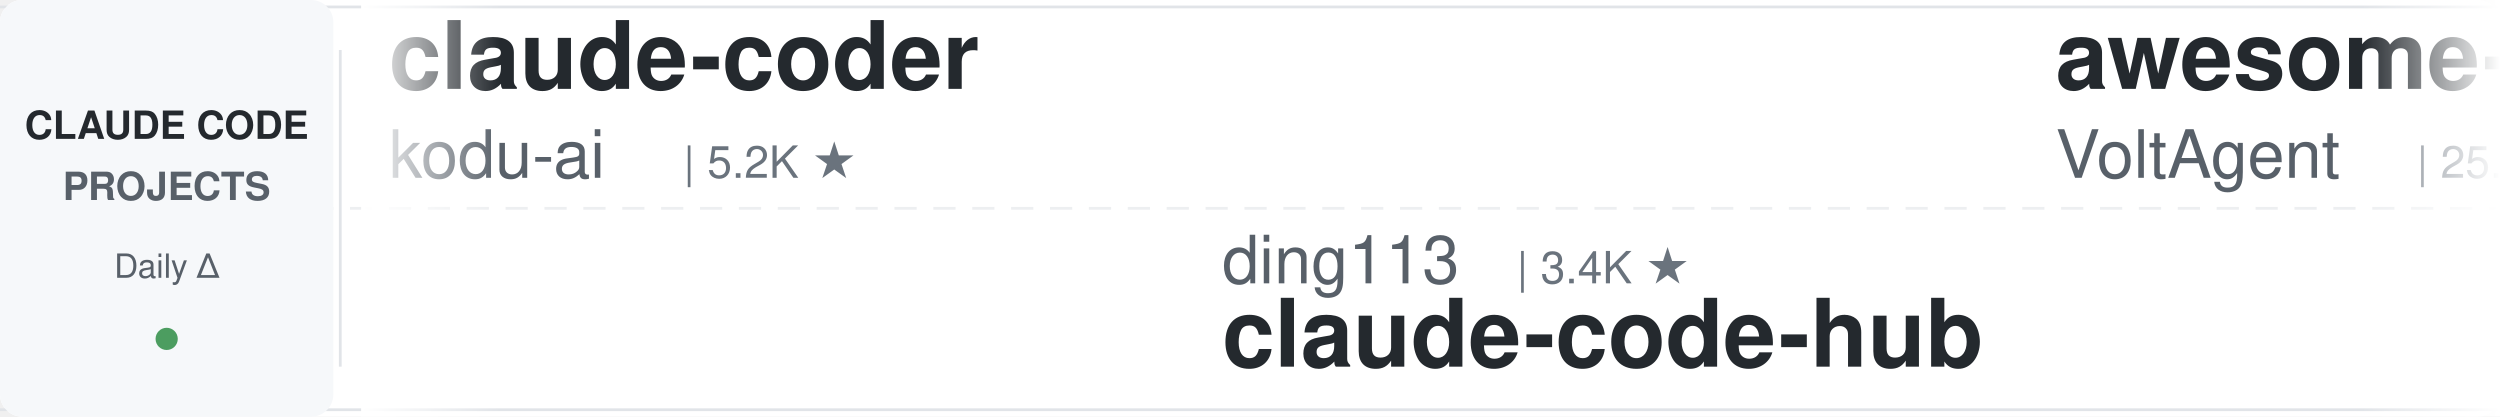
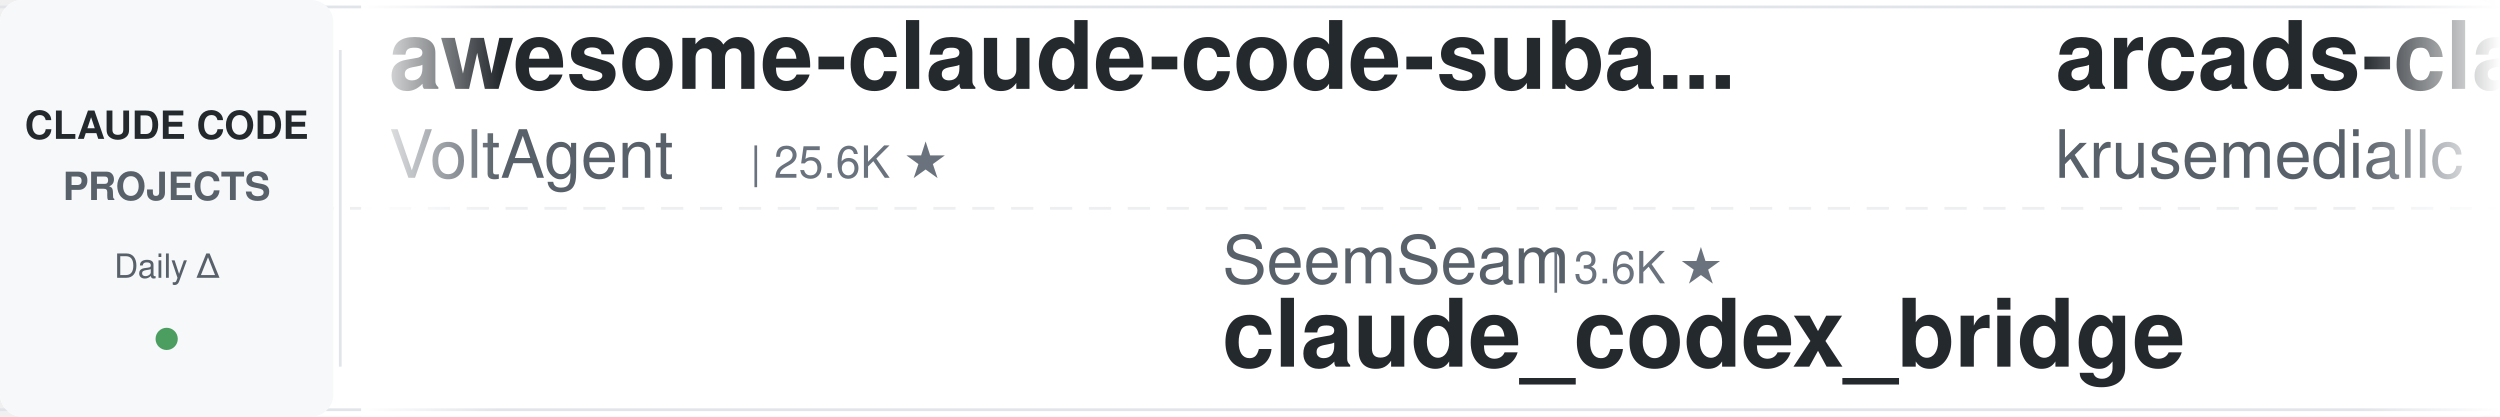
<svg xmlns="http://www.w3.org/2000/svg" width="900" height="150">
  <defs>
    <linearGradient id="leftFade" x1="0%" y1="0%" x2="100%" y2="0%">
      <stop offset="0%" style="stop-color:#ffffff;stop-opacity:1" />
      <stop offset="100%" style="stop-color:#ffffff;stop-opacity:0" />
    </linearGradient>
    <linearGradient id="rightFade" x1="0%" y1="0%" x2="100%" y2="0%">
      <stop offset="0%" style="stop-color:#ffffff;stop-opacity:0" />
      <stop offset="100%" style="stop-color:#ffffff;stop-opacity:1" />
    </linearGradient>
  </defs>
  <rect width="900" height="150" fill="#ffffff" rx="8" />
  <rect x="0" y="2" width="900" height="1" fill="#e1e4e8" />
  <rect x="0" y="147" width="900" height="1" fill="#e1e4e8" />
  <line x1="0" y1="75" x2="900" y2="75" stroke="#e1e4e8" stroke-width="1" stroke-dasharray="8 6" opacity="0.6" />
  <rect x="0" y="0" width="120" height="150" fill="#f6f8fa" rx="8" />
  <text x="60" y="50" font-family="-apple-system, BlinkMacSystemFont, 'Segoe UI', Helvetica, Arial, sans-serif" font-size="14" font-weight="600" fill="#24292e" text-anchor="middle">CLAUDE CODE</text>
  <text x="60" y="72" font-family="-apple-system, BlinkMacSystemFont, 'Segoe UI', Helvetica, Arial, sans-serif" font-size="14" font-weight="600" fill="#586069" text-anchor="middle">PROJECTS</text>
  <text x="60" y="100" font-family="-apple-system, BlinkMacSystemFont, 'Segoe UI', Helvetica, Arial, sans-serif" font-size="12" font-weight="500" fill="#586069" text-anchor="middle">Daily Δ</text>
  <circle cx="60" cy="122" r="4" fill="#22863a" opacity="0.8" />
  <rect x="122" y="18" width="1" height="114" fill="#e1e4e8" />
  <clipPath id="tickerClip">
    <rect x="130" y="0" width="770" height="150" />
  </clipPath>
  <g clip-path="url(#tickerClip)">
    <g id="tickerItems">
      <animateTransform attributeName="transform" attributeType="XML" type="translate" from="0 0" to="-3000 0" dur="54s" repeatCount="indefinite" />
      <g transform="translate(0, 0)">
-         <text x="140" y="32" font-family="-apple-system, BlinkMacSystemFont, 'Segoe UI', Helvetica, Arial, sans-serif" font-size="34" font-weight="600" fill="#24292e">claude-coder</text>
-         <text x="140" y="64" font-family="-apple-system, BlinkMacSystemFont, 'Segoe UI', Helvetica, Arial, sans-serif" font-size="24" font-weight="400" fill="#586069">kodu-ai</text>
-         <text x="246" y="64" font-family="-apple-system, BlinkMacSystemFont, 'Segoe UI', Helvetica, Arial, sans-serif" font-size="16" font-weight="500" fill="#6a737d">| 5.2K ★</text>
-       </g>
-       <g transform="translate(300, 0)">
-         <text x="140" y="102" font-family="-apple-system, BlinkMacSystemFont, 'Segoe UI', Helvetica, Arial, sans-serif" font-size="24" font-weight="400" fill="#586069">ding113</text>
-         <text x="246" y="102" font-family="-apple-system, BlinkMacSystemFont, 'Segoe UI', Helvetica, Arial, sans-serif" font-size="16" font-weight="500" fill="#6a737d">| 3.4K ★</text>
-         <text x="140" y="132" font-family="-apple-system, BlinkMacSystemFont, 'Segoe UI', Helvetica, Arial, sans-serif" font-size="34" font-weight="600" fill="#24292e">claude-code-hub</text>
-       </g>
-       <g transform="translate(600, 0)">
        <text x="140" y="32" font-family="-apple-system, BlinkMacSystemFont, 'Segoe UI', Helvetica, Arial, sans-serif" font-size="34" font-weight="600" fill="#24292e">awesome-claude-code-suba...</text>
        <text x="140" y="64" font-family="-apple-system, BlinkMacSystemFont, 'Segoe UI', Helvetica, Arial, sans-serif" font-size="24" font-weight="400" fill="#586069">VoltAgent</text>
        <text x="270" y="64" font-family="-apple-system, BlinkMacSystemFont, 'Segoe UI', Helvetica, Arial, sans-serif" font-size="16" font-weight="500" fill="#6a737d">| 25.6K ★</text>
      </g>
+       <g transform="translate(300, 0)">
+         <text x="140" y="102" font-family="-apple-system, BlinkMacSystemFont, 'Segoe UI', Helvetica, Arial, sans-serif" font-size="24" font-weight="400" fill="#586069">SeemSeam</text>
+         <text x="258" y="102" font-family="-apple-system, BlinkMacSystemFont, 'Segoe UI', Helvetica, Arial, sans-serif" font-size="16" font-weight="500" fill="#6a737d">| 3.6K ★</text>
+         <text x="140" y="132" font-family="-apple-system, BlinkMacSystemFont, 'Segoe UI', Helvetica, Arial, sans-serif" font-size="34" font-weight="600" fill="#24292e">claude_codex_bridge</text>
+       </g>
+       <g transform="translate(600, 0)">
+         <text x="140" y="32" font-family="-apple-system, BlinkMacSystemFont, 'Segoe UI', Helvetica, Arial, sans-serif" font-size="34" font-weight="600" fill="#24292e">arcads-claude-code</text>
+         <text x="140" y="64" font-family="-apple-system, BlinkMacSystemFont, 'Segoe UI', Helvetica, Arial, sans-serif" font-size="24" font-weight="400" fill="#586069">krusemediallc</text>
+         <text x="318" y="64" font-family="-apple-system, BlinkMacSystemFont, 'Segoe UI', Helvetica, Arial, sans-serif" font-size="16" font-weight="500" fill="#6a737d">| 1.6K ★</text>
+       </g>
      <g transform="translate(900, 0)">
-         <text x="140" y="102" font-family="-apple-system, BlinkMacSystemFont, 'Segoe UI', Helvetica, Arial, sans-serif" font-size="24" font-weight="400" fill="#586069">disler</text>
-         <text x="234" y="102" font-family="-apple-system, BlinkMacSystemFont, 'Segoe UI', Helvetica, Arial, sans-serif" font-size="16" font-weight="500" fill="#6a737d">| 3.9K ★</text>
-         <text x="140" y="132" font-family="-apple-system, BlinkMacSystemFont, 'Segoe UI', Helvetica, Arial, sans-serif" font-size="34" font-weight="600" fill="#24292e">claude-code-hooks-master...</text>
+         <text x="140" y="102" font-family="-apple-system, BlinkMacSystemFont, 'Segoe UI', Helvetica, Arial, sans-serif" font-size="24" font-weight="400" fill="#586069">andrew-kramer-inno</text>
+         <text x="378" y="102" font-family="-apple-system, BlinkMacSystemFont, 'Segoe UI', Helvetica, Arial, sans-serif" font-size="16" font-weight="500" fill="#6a737d">| 593 ★</text>
+         <text x="140" y="132" font-family="-apple-system, BlinkMacSystemFont, 'Segoe UI', Helvetica, Arial, sans-serif" font-size="34" font-weight="600" fill="#24292e">claude-code-source-build</text>
      </g>
      <g transform="translate(1200, 0)">
-         <text x="140" y="32" font-family="-apple-system, BlinkMacSystemFont, 'Segoe UI', Helvetica, Arial, sans-serif" font-size="34" font-weight="600" fill="#24292e">claude-code-rev</text>
-         <text x="140" y="64" font-family="-apple-system, BlinkMacSystemFont, 'Segoe UI', Helvetica, Arial, sans-serif" font-size="24" font-weight="400" fill="#586069">oboard</text>
-         <text x="234" y="64" font-family="-apple-system, BlinkMacSystemFont, 'Segoe UI', Helvetica, Arial, sans-serif" font-size="16" font-weight="500" fill="#6a737d">| 3.3K ★</text>
+         <text x="140" y="32" font-family="-apple-system, BlinkMacSystemFont, 'Segoe UI', Helvetica, Arial, sans-serif" font-size="34" font-weight="600" fill="#24292e">claude-code-tips</text>
+         <text x="140" y="64" font-family="-apple-system, BlinkMacSystemFont, 'Segoe UI', Helvetica, Arial, sans-serif" font-size="24" font-weight="400" fill="#586069">ykdojo</text>
+         <text x="234" y="64" font-family="-apple-system, BlinkMacSystemFont, 'Segoe UI', Helvetica, Arial, sans-serif" font-size="16" font-weight="500" fill="#6a737d">| 10.2K ★</text>
      </g>
      <g transform="translate(1500, 0)">
-         <text x="140" y="102" font-family="-apple-system, BlinkMacSystemFont, 'Segoe UI', Helvetica, Arial, sans-serif" font-size="24" font-weight="400" fill="#586069">frankbria</text>
-         <text x="270" y="102" font-family="-apple-system, BlinkMacSystemFont, 'Segoe UI', Helvetica, Arial, sans-serif" font-size="16" font-weight="500" fill="#6a737d">| 9.7K ★</text>
-         <text x="140" y="132" font-family="-apple-system, BlinkMacSystemFont, 'Segoe UI', Helvetica, Arial, sans-serif" font-size="34" font-weight="600" fill="#24292e">ralph-claude-code</text>
+         <text x="140" y="102" font-family="-apple-system, BlinkMacSystemFont, 'Segoe UI', Helvetica, Arial, sans-serif" font-size="24" font-weight="400" fill="#586069">centminmod</text>
+         <text x="282" y="102" font-family="-apple-system, BlinkMacSystemFont, 'Segoe UI', Helvetica, Arial, sans-serif" font-size="16" font-weight="500" fill="#6a737d">| 2.7K ★</text>
+         <text x="140" y="132" font-family="-apple-system, BlinkMacSystemFont, 'Segoe UI', Helvetica, Arial, sans-serif" font-size="34" font-weight="600" fill="#24292e">my-claude-code-setup</text>
      </g>
      <g transform="translate(1800, 0)">
-         <text x="140" y="32" font-family="-apple-system, BlinkMacSystemFont, 'Segoe UI', Helvetica, Arial, sans-serif" font-size="34" font-weight="600" fill="#24292e">how-claude-code-works</text>
-         <text x="140" y="64" font-family="-apple-system, BlinkMacSystemFont, 'Segoe UI', Helvetica, Arial, sans-serif" font-size="24" font-weight="400" fill="#586069">Windy3f3f3f3f</text>
-         <text x="318" y="64" font-family="-apple-system, BlinkMacSystemFont, 'Segoe UI', Helvetica, Arial, sans-serif" font-size="16" font-weight="500" fill="#6a737d">| 3.7K ★</text>
+         <text x="140" y="32" font-family="-apple-system, BlinkMacSystemFont, 'Segoe UI', Helvetica, Arial, sans-serif" font-size="34" font-weight="600" fill="#24292e">claude-code-prompts</text>
+         <text x="140" y="64" font-family="-apple-system, BlinkMacSystemFont, 'Segoe UI', Helvetica, Arial, sans-serif" font-size="24" font-weight="400" fill="#586069">repowise-dev</text>
+         <text x="306" y="64" font-family="-apple-system, BlinkMacSystemFont, 'Segoe UI', Helvetica, Arial, sans-serif" font-size="16" font-weight="500" fill="#6a737d">| 1.2K ★</text>
      </g>
      <g transform="translate(2100, 0)">
-         <text x="140" y="102" font-family="-apple-system, BlinkMacSystemFont, 'Segoe UI', Helvetica, Arial, sans-serif" font-size="24" font-weight="400" fill="#586069">multica-ai</text>
-         <text x="282" y="102" font-family="-apple-system, BlinkMacSystemFont, 'Segoe UI', Helvetica, Arial, sans-serif" font-size="16" font-weight="500" fill="#6a737d">| 217.7K ★</text>
-         <text x="140" y="132" font-family="-apple-system, BlinkMacSystemFont, 'Segoe UI', Helvetica, Arial, sans-serif" font-size="34" font-weight="600" fill="#24292e">andrej-karpathy-skills</text>
+         <text x="140" y="102" font-family="-apple-system, BlinkMacSystemFont, 'Segoe UI', Helvetica, Arial, sans-serif" font-size="24" font-weight="400" fill="#586069">LING71671</text>
+         <text x="270" y="102" font-family="-apple-system, BlinkMacSystemFont, 'Segoe UI', Helvetica, Arial, sans-serif" font-size="16" font-weight="500" fill="#6a737d">| 963 ★</text>
+         <text x="140" y="132" font-family="-apple-system, BlinkMacSystemFont, 'Segoe UI', Helvetica, Arial, sans-serif" font-size="34" font-weight="600" fill="#24292e">Open-ClaudeCode</text>
      </g>
      <g transform="translate(2400, 0)">
-         <text x="140" y="32" font-family="-apple-system, BlinkMacSystemFont, 'Segoe UI', Helvetica, Arial, sans-serif" font-size="34" font-weight="600" fill="#24292e">Open-ClaudeCode</text>
-         <text x="140" y="64" font-family="-apple-system, BlinkMacSystemFont, 'Segoe UI', Helvetica, Arial, sans-serif" font-size="24" font-weight="400" fill="#586069">LING71671</text>
-         <text x="270" y="64" font-family="-apple-system, BlinkMacSystemFont, 'Segoe UI', Helvetica, Arial, sans-serif" font-size="16" font-weight="500" fill="#6a737d">| 963 ★</text>
+         <text x="140" y="32" font-family="-apple-system, BlinkMacSystemFont, 'Segoe UI', Helvetica, Arial, sans-serif" font-size="34" font-weight="600" fill="#24292e">claude-code-engineering</text>
+         <text x="140" y="64" font-family="-apple-system, BlinkMacSystemFont, 'Segoe UI', Helvetica, Arial, sans-serif" font-size="24" font-weight="400" fill="#586069">huangjia2019</text>
+         <text x="306" y="64" font-family="-apple-system, BlinkMacSystemFont, 'Segoe UI', Helvetica, Arial, sans-serif" font-size="16" font-weight="500" fill="#6a737d">| 1.1K ★</text>
      </g>
      <g transform="translate(2700, 0)">
-         <text x="140" y="102" font-family="-apple-system, BlinkMacSystemFont, 'Segoe UI', Helvetica, Arial, sans-serif" font-size="24" font-weight="400" fill="#586069">fuergaosi233</text>
-         <text x="306" y="102" font-family="-apple-system, BlinkMacSystemFont, 'Segoe UI', Helvetica, Arial, sans-serif" font-size="16" font-weight="500" fill="#6a737d">| 2.8K ★</text>
-         <text x="140" y="132" font-family="-apple-system, BlinkMacSystemFont, 'Segoe UI', Helvetica, Arial, sans-serif" font-size="34" font-weight="600" fill="#24292e">claude-code-proxy</text>
+         <text x="140" y="102" font-family="-apple-system, BlinkMacSystemFont, 'Segoe UI', Helvetica, Arial, sans-serif" font-size="24" font-weight="400" fill="#586069">disler</text>
+         <text x="234" y="102" font-family="-apple-system, BlinkMacSystemFont, 'Segoe UI', Helvetica, Arial, sans-serif" font-size="16" font-weight="500" fill="#6a737d">| 1.7K ★</text>
+         <text x="140" y="132" font-family="-apple-system, BlinkMacSystemFont, 'Segoe UI', Helvetica, Arial, sans-serif" font-size="34" font-weight="600" fill="#24292e">pi-vs-claude-code</text>
      </g>
      <g transform="translate(3000, 0)">
-         <text x="140" y="32" font-family="-apple-system, BlinkMacSystemFont, 'Segoe UI', Helvetica, Arial, sans-serif" font-size="34" font-weight="600" fill="#24292e">claude-coder</text>
-         <text x="140" y="64" font-family="-apple-system, BlinkMacSystemFont, 'Segoe UI', Helvetica, Arial, sans-serif" font-size="24" font-weight="400" fill="#586069">kodu-ai</text>
-         <text x="246" y="64" font-family="-apple-system, BlinkMacSystemFont, 'Segoe UI', Helvetica, Arial, sans-serif" font-size="16" font-weight="500" fill="#6a737d">| 5.2K ★</text>
-       </g>
-       <g transform="translate(3300, 0)">
-         <text x="140" y="102" font-family="-apple-system, BlinkMacSystemFont, 'Segoe UI', Helvetica, Arial, sans-serif" font-size="24" font-weight="400" fill="#586069">ding113</text>
-         <text x="246" y="102" font-family="-apple-system, BlinkMacSystemFont, 'Segoe UI', Helvetica, Arial, sans-serif" font-size="16" font-weight="500" fill="#6a737d">| 3.4K ★</text>
-         <text x="140" y="132" font-family="-apple-system, BlinkMacSystemFont, 'Segoe UI', Helvetica, Arial, sans-serif" font-size="34" font-weight="600" fill="#24292e">claude-code-hub</text>
-       </g>
-       <g transform="translate(3600, 0)">
        <text x="140" y="32" font-family="-apple-system, BlinkMacSystemFont, 'Segoe UI', Helvetica, Arial, sans-serif" font-size="34" font-weight="600" fill="#24292e">awesome-claude-code-suba...</text>
        <text x="140" y="64" font-family="-apple-system, BlinkMacSystemFont, 'Segoe UI', Helvetica, Arial, sans-serif" font-size="24" font-weight="400" fill="#586069">VoltAgent</text>
        <text x="270" y="64" font-family="-apple-system, BlinkMacSystemFont, 'Segoe UI', Helvetica, Arial, sans-serif" font-size="16" font-weight="500" fill="#6a737d">| 25.6K ★</text>
      </g>
+       <g transform="translate(3300, 0)">
+         <text x="140" y="102" font-family="-apple-system, BlinkMacSystemFont, 'Segoe UI', Helvetica, Arial, sans-serif" font-size="24" font-weight="400" fill="#586069">SeemSeam</text>
+         <text x="258" y="102" font-family="-apple-system, BlinkMacSystemFont, 'Segoe UI', Helvetica, Arial, sans-serif" font-size="16" font-weight="500" fill="#6a737d">| 3.6K ★</text>
+         <text x="140" y="132" font-family="-apple-system, BlinkMacSystemFont, 'Segoe UI', Helvetica, Arial, sans-serif" font-size="34" font-weight="600" fill="#24292e">claude_codex_bridge</text>
+       </g>
+       <g transform="translate(3600, 0)">
+         <text x="140" y="32" font-family="-apple-system, BlinkMacSystemFont, 'Segoe UI', Helvetica, Arial, sans-serif" font-size="34" font-weight="600" fill="#24292e">arcads-claude-code</text>
+         <text x="140" y="64" font-family="-apple-system, BlinkMacSystemFont, 'Segoe UI', Helvetica, Arial, sans-serif" font-size="24" font-weight="400" fill="#586069">krusemediallc</text>
+         <text x="318" y="64" font-family="-apple-system, BlinkMacSystemFont, 'Segoe UI', Helvetica, Arial, sans-serif" font-size="16" font-weight="500" fill="#6a737d">| 1.6K ★</text>
+       </g>
      <g transform="translate(3900, 0)">
-         <text x="140" y="102" font-family="-apple-system, BlinkMacSystemFont, 'Segoe UI', Helvetica, Arial, sans-serif" font-size="24" font-weight="400" fill="#586069">disler</text>
-         <text x="234" y="102" font-family="-apple-system, BlinkMacSystemFont, 'Segoe UI', Helvetica, Arial, sans-serif" font-size="16" font-weight="500" fill="#6a737d">| 3.9K ★</text>
-         <text x="140" y="132" font-family="-apple-system, BlinkMacSystemFont, 'Segoe UI', Helvetica, Arial, sans-serif" font-size="34" font-weight="600" fill="#24292e">claude-code-hooks-master...</text>
+         <text x="140" y="102" font-family="-apple-system, BlinkMacSystemFont, 'Segoe UI', Helvetica, Arial, sans-serif" font-size="24" font-weight="400" fill="#586069">andrew-kramer-inno</text>
+         <text x="378" y="102" font-family="-apple-system, BlinkMacSystemFont, 'Segoe UI', Helvetica, Arial, sans-serif" font-size="16" font-weight="500" fill="#6a737d">| 593 ★</text>
+         <text x="140" y="132" font-family="-apple-system, BlinkMacSystemFont, 'Segoe UI', Helvetica, Arial, sans-serif" font-size="34" font-weight="600" fill="#24292e">claude-code-source-build</text>
      </g>
    </g>
  </g>
  <rect x="130" y="0" width="50" height="150" fill="url(#leftFade)" />
  <rect x="850" y="0" width="50" height="150" fill="url(#rightFade)" />
</svg>
